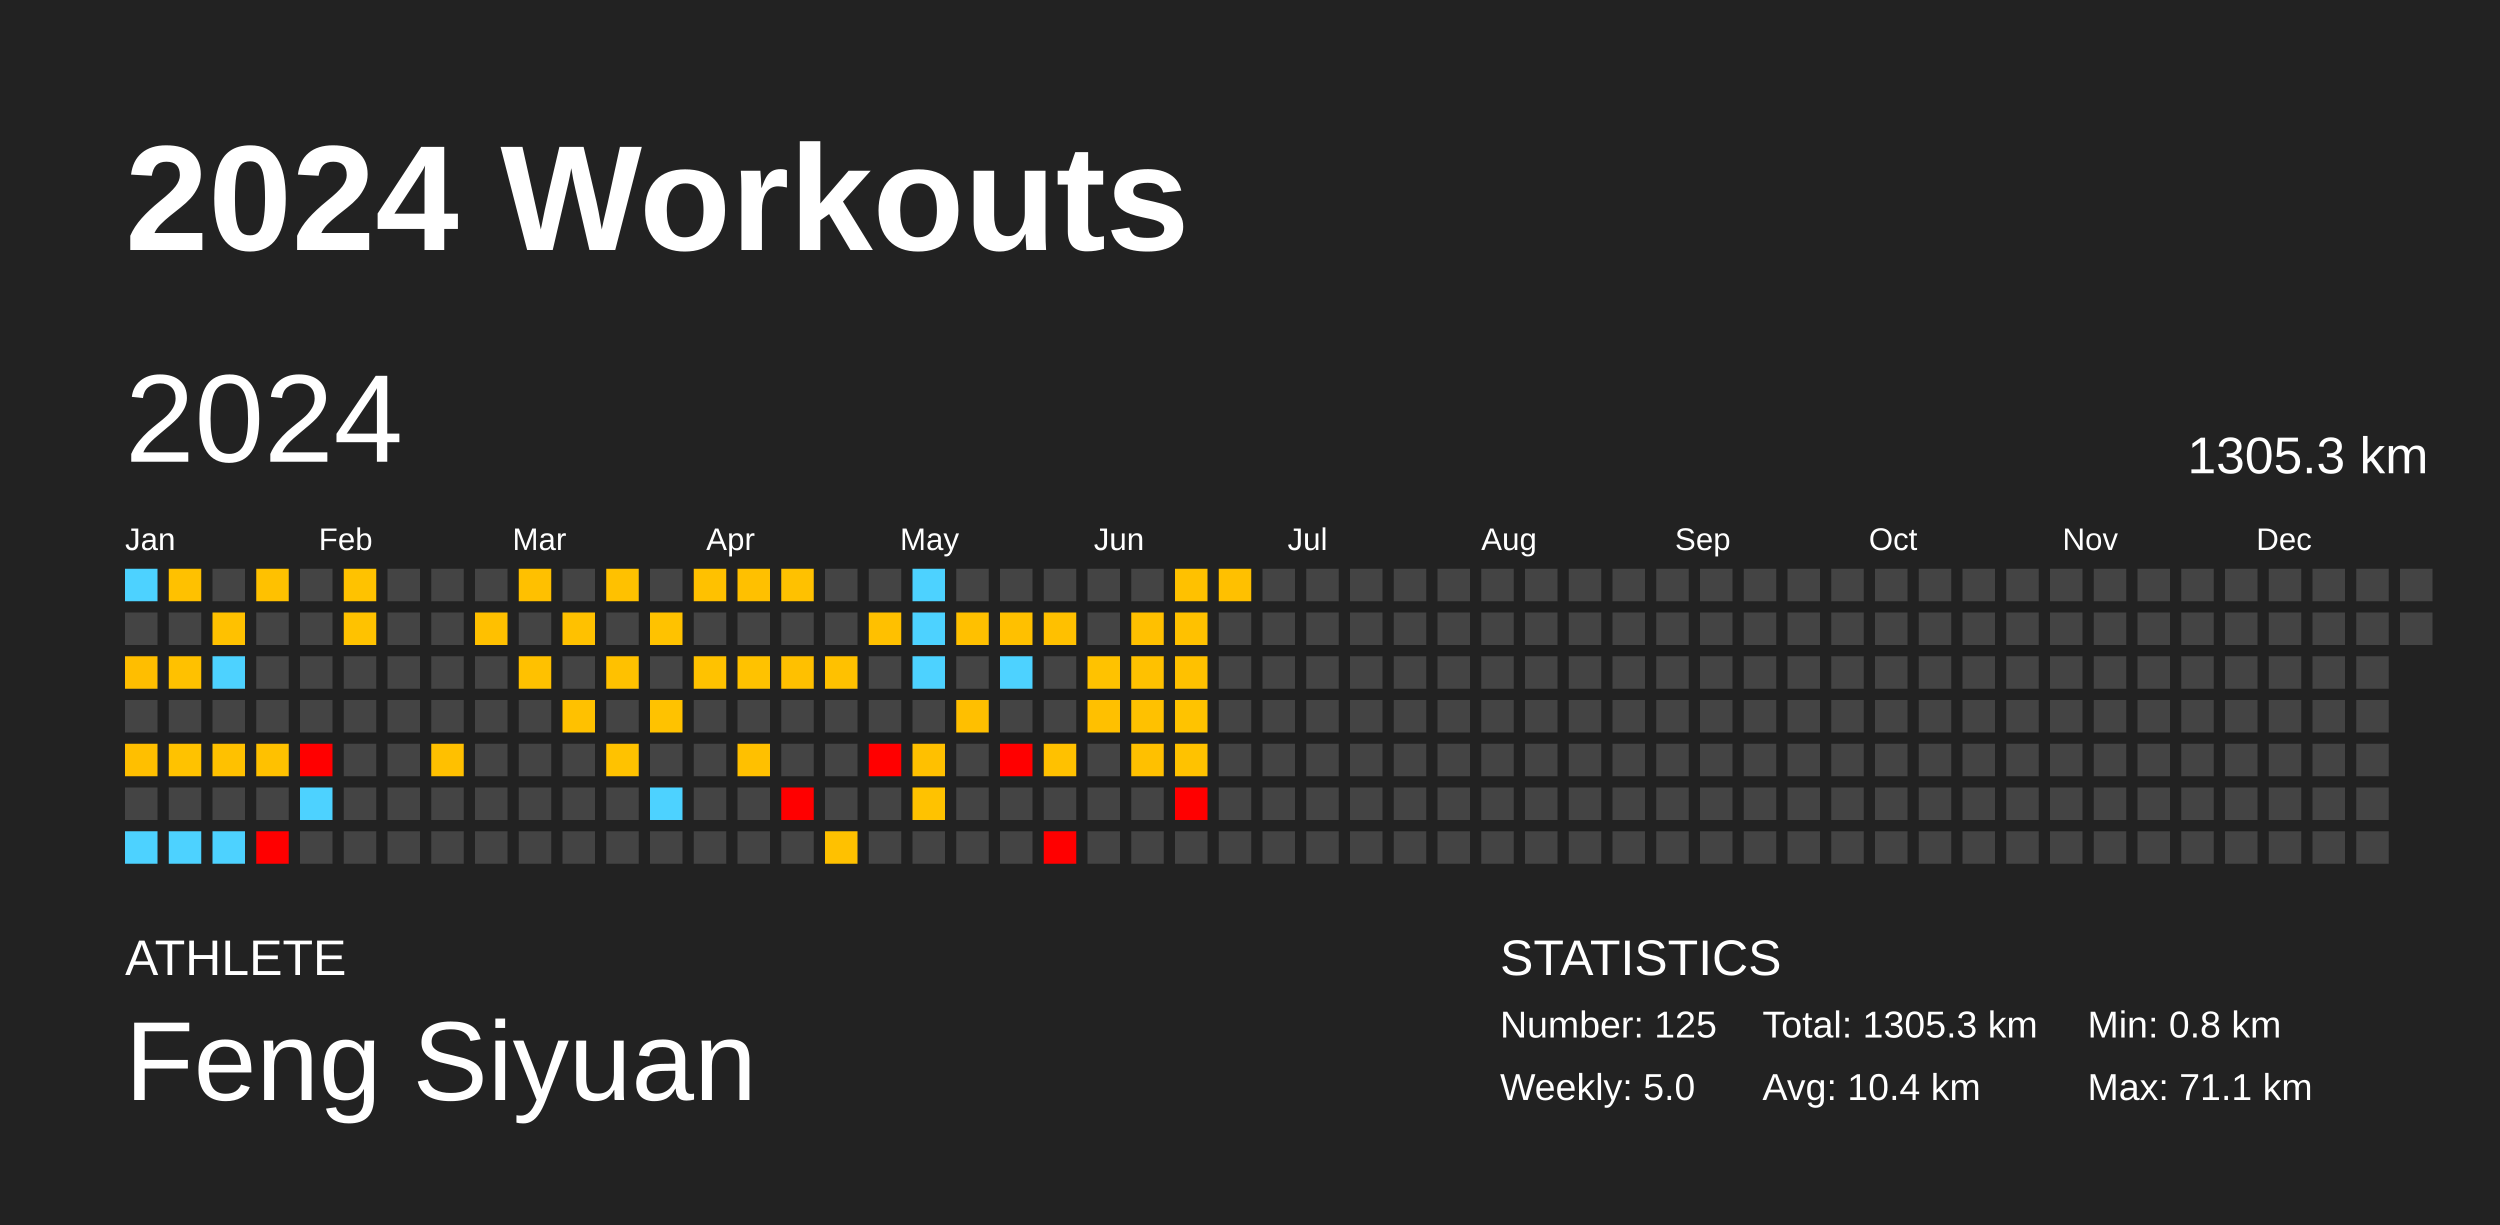
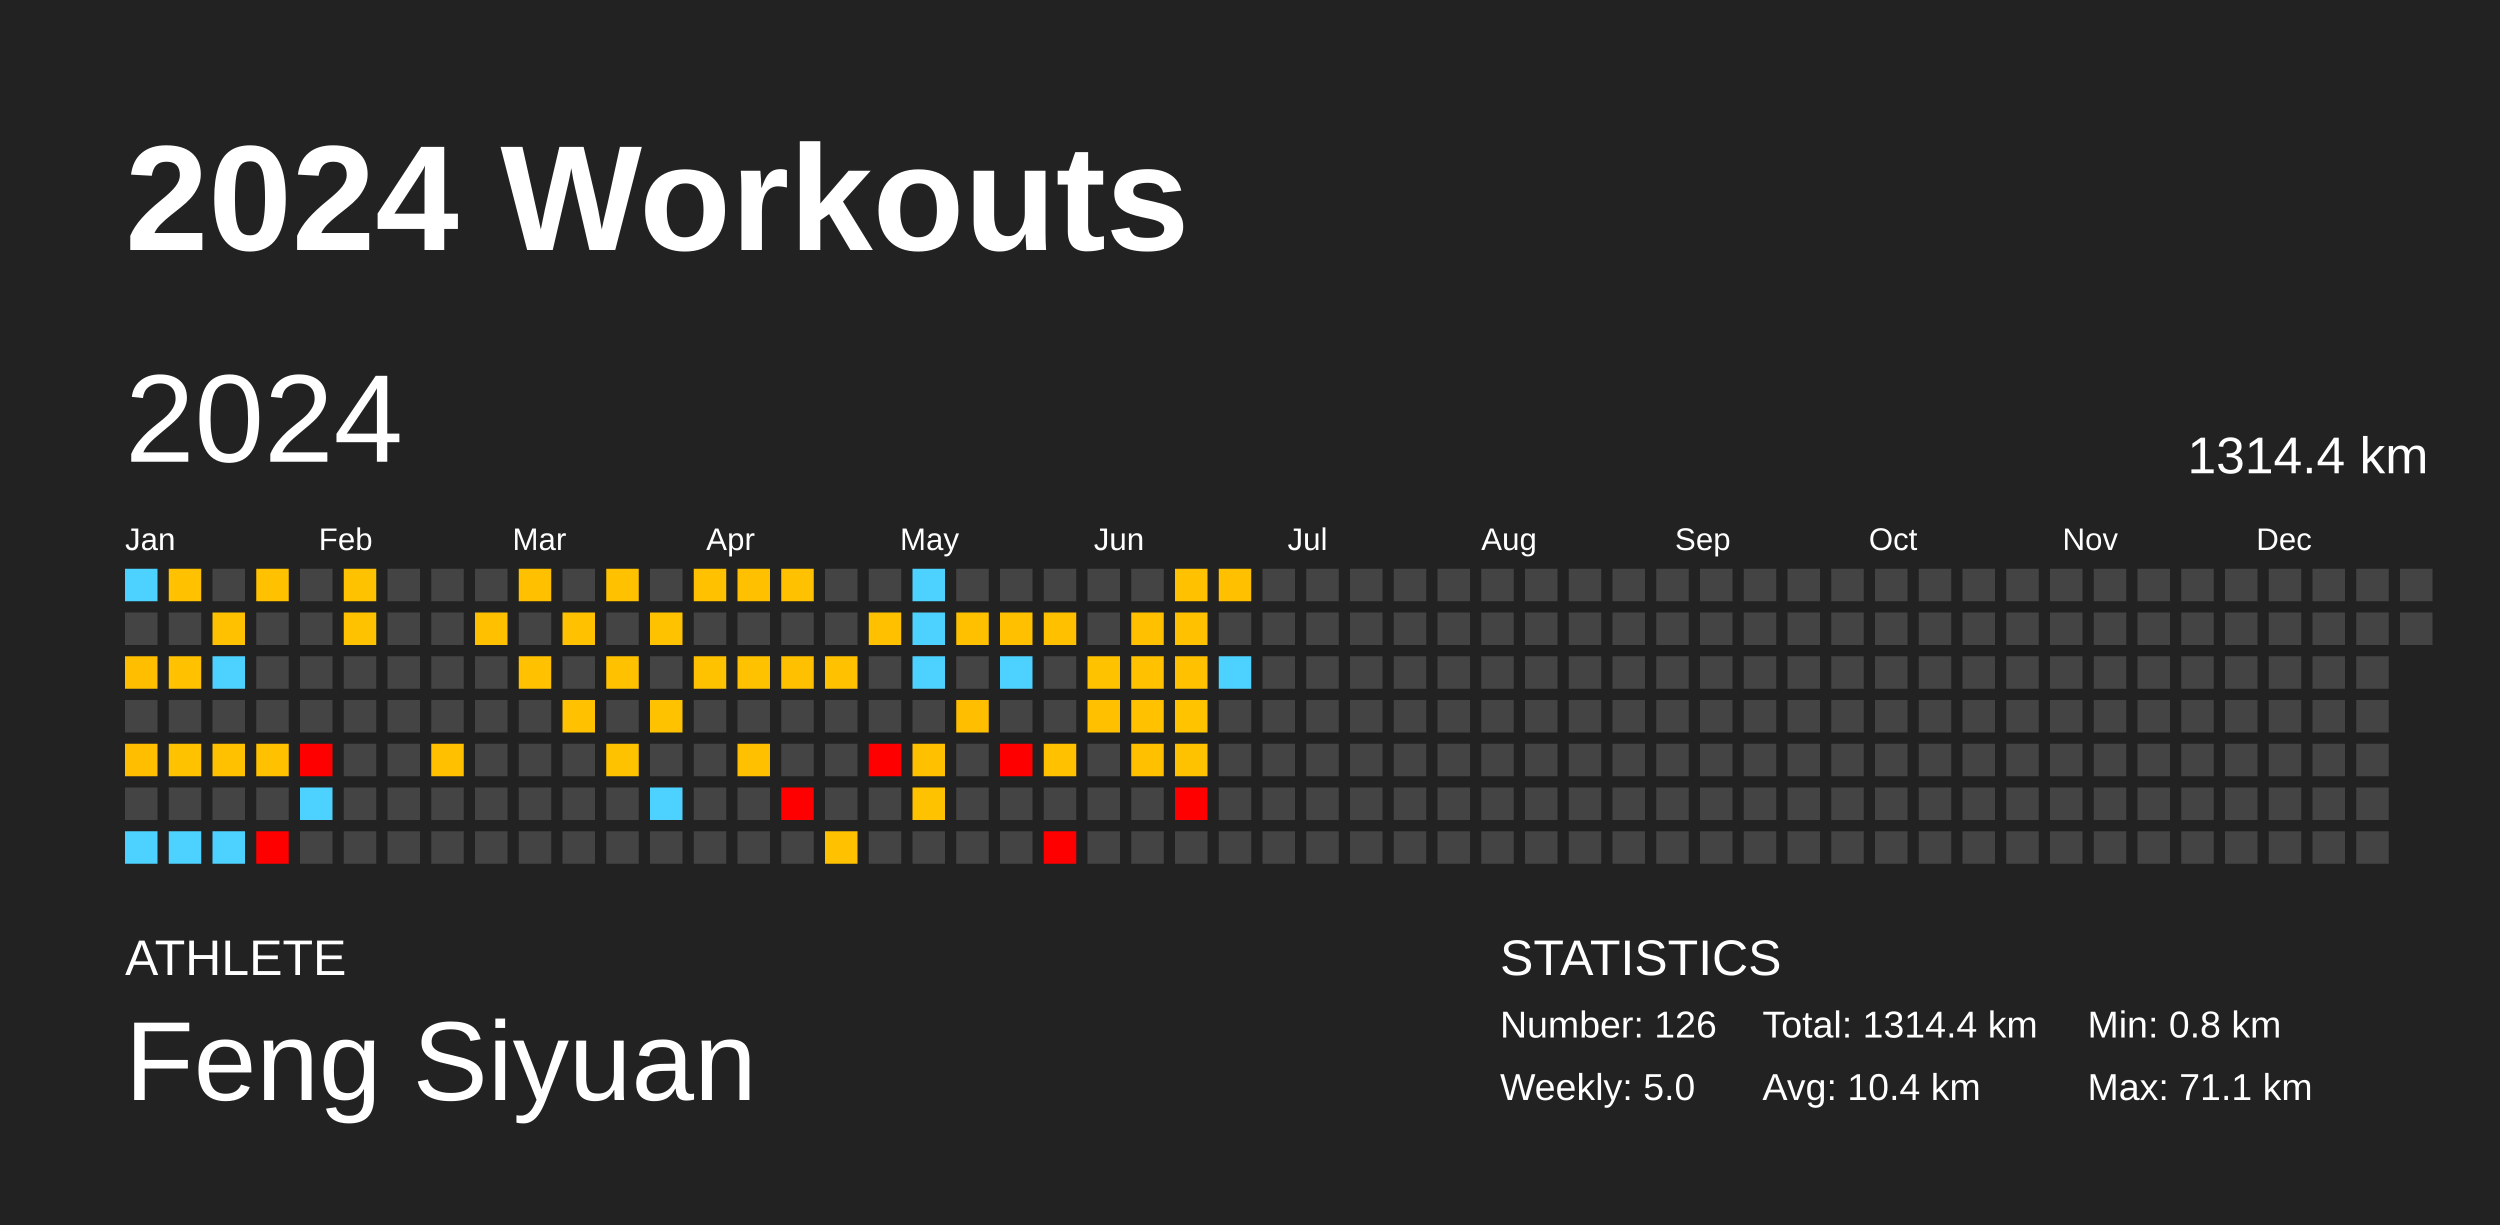
<svg xmlns="http://www.w3.org/2000/svg" baseProfile="full" height="98mm" version="1.1" viewBox="0,0,200,98" width="200mm">
  <defs />
  <rect fill="#222222" height="98" width="200" x="0" y="0" />
  <text fill="#FFFFFF" style="font-size:12px; font-family:Arial; font-weight:bold;" x="10" y="20">2024 Workouts</text>
  <text fill="#FFFFFF" style="font-size:4px; font-family:Arial" x="10" y="78">ATHLETE</text>
  <text fill="#FFFFFF" style="font-size:9px; font-family:Arial" x="10" y="88">Feng Siyuan</text>
  <text fill="#FFFFFF" style="font-size:4px; font-family:Arial" x="120" y="78">STATISTICS</text>
-   <text fill="#FFFFFF" style="font-size:3px; font-family:Arial" x="120" y="83">Number: 125</text>
+   <text fill="#FFFFFF" style="font-size:3px; font-family:Arial" x="120" y="83">Number: 126</text>
  <text fill="#FFFFFF" style="font-size:3px; font-family:Arial" x="120" y="88">Weekly: 5.0</text>
-   <text fill="#FFFFFF" style="font-size:3px; font-family:Arial" x="141" y="83">Total: 1305.3 km</text>
+   <text fill="#FFFFFF" style="font-size:3px; font-family:Arial" x="141" y="83">Total: 1314.4 km</text>
  <text fill="#FFFFFF" style="font-size:3px; font-family:Arial" x="141" y="88">Avg: 10.4 km</text>
  <text fill="#FFFFFF" style="font-size:3px; font-family:Arial" x="167" y="83">Min: 0.8 km</text>
  <text fill="#FFFFFF" style="font-size:3px; font-family:Arial" x="167" y="88">Max: 71.1 km</text>
  <text dominant-baseline="hanging" fill="#FFFFFF" style="font-size:10.0px; font-family:Arial;" x="10" y="30">2024</text>
-   <text dominant-baseline="hanging" fill="#FFFFFF" style="font-size:4.125px; font-family:Arial;" x="175" y="35">1305.3 km</text>
+   <text dominant-baseline="hanging" fill="#FFFFFF" style="font-size:4.125px; font-family:Arial;" x="175" y="35">1314.4 km</text>
  <text fill="#FFFFFF" style="font-size:2.5px; font-family:Arial" x="10.0" y="44">Jan</text>
  <text fill="#FFFFFF" style="font-size:2.5px; font-family:Arial" x="25.5" y="44">Feb</text>
  <text fill="#FFFFFF" style="font-size:2.5px; font-family:Arial" x="41.0" y="44">Mar</text>
  <text fill="#FFFFFF" style="font-size:2.5px; font-family:Arial" x="56.5" y="44">Apr</text>
  <text fill="#FFFFFF" style="font-size:2.5px; font-family:Arial" x="72.0" y="44">May</text>
  <text fill="#FFFFFF" style="font-size:2.5px; font-family:Arial" x="87.5" y="44">Jun</text>
  <text fill="#FFFFFF" style="font-size:2.5px; font-family:Arial" x="103.0" y="44">Jul</text>
  <text fill="#FFFFFF" style="font-size:2.5px; font-family:Arial" x="118.5" y="44">Aug</text>
  <text fill="#FFFFFF" style="font-size:2.5px; font-family:Arial" x="134.0" y="44">Sep</text>
  <text fill="#FFFFFF" style="font-size:2.5px; font-family:Arial" x="149.5" y="44">Oct</text>
  <text fill="#FFFFFF" style="font-size:2.5px; font-family:Arial" x="165.0" y="44">Nov</text>
  <text fill="#FFFFFF" style="font-size:2.5px; font-family:Arial" x="180.5" y="44">Dec</text>
  <rect fill="#4dd2ff" height="2.6" width="2.6" x="10.0" y="45.5" />
  <rect fill="#444444" height="2.6" width="2.6" x="10.0" y="49.0" />
  <rect fill="#ffbe00" height="2.6" width="2.6" x="10.0" y="52.5" />
  <rect fill="#444444" height="2.6" width="2.6" x="10.0" y="56.0" />
  <rect fill="#ffbf00" height="2.6" width="2.6" x="10.0" y="59.5" />
  <rect fill="#444444" height="2.6" width="2.6" x="10.0" y="63.0" />
  <rect fill="#4dd2ff" height="2.6" width="2.6" x="10.0" y="66.5" />
  <rect fill="#ffc100" height="2.6" width="2.6" x="13.5" y="45.5" />
  <rect fill="#444444" height="2.6" width="2.6" x="13.5" y="49.0" />
  <rect fill="#ffc100" height="2.6" width="2.6" x="13.5" y="52.5" />
  <rect fill="#444444" height="2.6" width="2.6" x="13.5" y="56.0" />
  <rect fill="#ffc200" height="2.6" width="2.6" x="13.5" y="59.5" />
  <rect fill="#444444" height="2.6" width="2.6" x="13.5" y="63.0" />
  <rect fill="#4dd2ff" height="2.6" width="2.6" x="13.5" y="66.5" />
  <rect fill="#444444" height="2.6" width="2.6" x="17.0" y="45.5" />
  <rect fill="#ffc100" height="2.6" width="2.6" x="17.0" y="49.0" />
  <rect fill="#4dd2ff" height="2.6" width="2.6" x="17.0" y="52.5" />
  <rect fill="#444444" height="2.6" width="2.6" x="17.0" y="56.0" />
  <rect fill="#ffc100" height="2.6" width="2.6" x="17.0" y="59.5" />
  <rect fill="#444444" height="2.6" width="2.6" x="17.0" y="63.0" />
  <rect fill="#4dd2ff" height="2.6" width="2.6" x="17.0" y="66.5" />
  <rect fill="#ffc100" height="2.6" width="2.6" x="20.5" y="45.5" />
  <rect fill="#444444" height="2.6" width="2.6" x="20.5" y="49.0" />
  <rect fill="#444444" height="2.6" width="2.6" x="20.5" y="52.5" />
  <rect fill="#444444" height="2.6" width="2.6" x="20.5" y="56.0" />
  <rect fill="#ffc100" height="2.6" width="2.6" x="20.5" y="59.5" />
  <rect fill="#444444" height="2.6" width="2.6" x="20.5" y="63.0" />
  <rect fill="red" height="2.6" width="2.6" x="20.5" y="66.5" />
  <rect fill="#444444" height="2.6" width="2.6" x="24.0" y="45.5" />
  <rect fill="#444444" height="2.6" width="2.6" x="24.0" y="49.0" />
  <rect fill="#444444" height="2.6" width="2.6" x="24.0" y="52.5" />
  <rect fill="#444444" height="2.6" width="2.6" x="24.0" y="56.0" />
  <rect fill="red" height="2.6" width="2.6" x="24.0" y="59.5" />
  <rect fill="#4dd2ff" height="2.6" width="2.6" x="24.0" y="63.0" />
  <rect fill="#444444" height="2.6" width="2.6" x="24.0" y="66.5" />
  <rect fill="#ffc200" height="2.6" width="2.6" x="27.5" y="45.5" />
  <rect fill="#ffc200" height="2.6" width="2.6" x="27.5" y="49.0" />
  <rect fill="#444444" height="2.6" width="2.6" x="27.5" y="52.5" />
  <rect fill="#444444" height="2.6" width="2.6" x="27.5" y="56.0" />
  <rect fill="#444444" height="2.6" width="2.6" x="27.5" y="59.5" />
  <rect fill="#444444" height="2.6" width="2.6" x="27.5" y="63.0" />
  <rect fill="#444444" height="2.6" width="2.6" x="27.5" y="66.5" />
  <rect fill="#444444" height="2.6" width="2.6" x="31.0" y="45.5" />
  <rect fill="#444444" height="2.6" width="2.6" x="31.0" y="49.0" />
  <rect fill="#444444" height="2.6" width="2.6" x="31.0" y="52.5" />
  <rect fill="#444444" height="2.6" width="2.6" x="31.0" y="56.0" />
  <rect fill="#444444" height="2.6" width="2.6" x="31.0" y="59.5" />
  <rect fill="#444444" height="2.6" width="2.6" x="31.0" y="63.0" />
  <rect fill="#444444" height="2.6" width="2.6" x="31.0" y="66.5" />
  <rect fill="#444444" height="2.6" width="2.6" x="34.5" y="45.5" />
  <rect fill="#444444" height="2.6" width="2.6" x="34.5" y="49.0" />
  <rect fill="#444444" height="2.6" width="2.6" x="34.5" y="52.5" />
  <rect fill="#444444" height="2.6" width="2.6" x="34.5" y="56.0" />
  <rect fill="#ffc000" height="2.6" width="2.6" x="34.5" y="59.5" />
  <rect fill="#444444" height="2.6" width="2.6" x="34.5" y="63.0" />
  <rect fill="#444444" height="2.6" width="2.6" x="34.5" y="66.5" />
  <rect fill="#444444" height="2.6" width="2.6" x="38.0" y="45.5" />
  <rect fill="#ffc000" height="2.6" width="2.6" x="38.0" y="49.0" />
  <rect fill="#444444" height="2.6" width="2.6" x="38.0" y="52.5" />
  <rect fill="#444444" height="2.6" width="2.6" x="38.0" y="56.0" />
  <rect fill="#444444" height="2.6" width="2.6" x="38.0" y="59.5" />
  <rect fill="#444444" height="2.6" width="2.6" x="38.0" y="63.0" />
  <rect fill="#444444" height="2.6" width="2.6" x="38.0" y="66.5" />
  <rect fill="#ffc000" height="2.6" width="2.6" x="41.5" y="45.5" />
  <rect fill="#444444" height="2.6" width="2.6" x="41.5" y="49.0" />
  <rect fill="#ffc100" height="2.6" width="2.6" x="41.5" y="52.5" />
  <rect fill="#444444" height="2.6" width="2.6" x="41.5" y="56.0" />
  <rect fill="#444444" height="2.6" width="2.6" x="41.5" y="59.5" />
  <rect fill="#444444" height="2.6" width="2.6" x="41.5" y="63.0" />
  <rect fill="#444444" height="2.6" width="2.6" x="41.5" y="66.5" />
  <rect fill="#444444" height="2.6" width="2.6" x="45.0" y="45.5" />
  <rect fill="#ffc100" height="2.6" width="2.6" x="45.0" y="49.0" />
  <rect fill="#444444" height="2.6" width="2.6" x="45.0" y="52.5" />
  <rect fill="#ffc100" height="2.6" width="2.6" x="45.0" y="56.0" />
  <rect fill="#444444" height="2.6" width="2.6" x="45.0" y="59.5" />
  <rect fill="#444444" height="2.6" width="2.6" x="45.0" y="63.0" />
  <rect fill="#444444" height="2.6" width="2.6" x="45.0" y="66.5" />
  <rect fill="#ffc100" height="2.6" width="2.6" x="48.5" y="45.5" />
  <rect fill="#444444" height="2.6" width="2.6" x="48.5" y="49.0" />
  <rect fill="#ffc100" height="2.6" width="2.6" x="48.5" y="52.5" />
  <rect fill="#444444" height="2.6" width="2.6" x="48.5" y="56.0" />
  <rect fill="#ffc200" height="2.6" width="2.6" x="48.5" y="59.5" />
  <rect fill="#444444" height="2.6" width="2.6" x="48.5" y="63.0" />
  <rect fill="#444444" height="2.6" width="2.6" x="48.5" y="66.5" />
  <rect fill="#444444" height="2.6" width="2.6" x="52.0" y="45.5" />
  <rect fill="#ffc200" height="2.6" width="2.6" x="52.0" y="49.0" />
  <rect fill="#444444" height="2.6" width="2.6" x="52.0" y="52.5" />
  <rect fill="#ffc200" height="2.6" width="2.6" x="52.0" y="56.0" />
  <rect fill="#444444" height="2.6" width="2.6" x="52.0" y="59.5" />
  <rect fill="#4dd2ff" height="2.6" width="2.6" x="52.0" y="63.0" />
  <rect fill="#444444" height="2.6" width="2.6" x="52.0" y="66.5" />
  <rect fill="#ffc100" height="2.6" width="2.6" x="55.5" y="45.5" />
  <rect fill="#444444" height="2.6" width="2.6" x="55.5" y="49.0" />
  <rect fill="#ffc200" height="2.6" width="2.6" x="55.5" y="52.5" />
  <rect fill="#444444" height="2.6" width="2.6" x="55.5" y="56.0" />
  <rect fill="#444444" height="2.6" width="2.6" x="55.5" y="59.5" />
  <rect fill="#444444" height="2.6" width="2.6" x="55.5" y="63.0" />
  <rect fill="#444444" height="2.6" width="2.6" x="55.5" y="66.5" />
  <rect fill="#ffc000" height="2.6" width="2.6" x="59.0" y="45.5" />
  <rect fill="#444444" height="2.6" width="2.6" x="59.0" y="49.0" />
  <rect fill="#ffc200" height="2.6" width="2.6" x="59.0" y="52.5" />
  <rect fill="#444444" height="2.6" width="2.6" x="59.0" y="56.0" />
  <rect fill="#ffc000" height="2.6" width="2.6" x="59.0" y="59.5" />
  <rect fill="#444444" height="2.6" width="2.6" x="59.0" y="63.0" />
  <rect fill="#444444" height="2.6" width="2.6" x="59.0" y="66.5" />
  <rect fill="#ffc100" height="2.6" width="2.6" x="62.5" y="45.5" />
  <rect fill="#444444" height="2.6" width="2.6" x="62.5" y="49.0" />
  <rect fill="#ffc000" height="2.6" width="2.6" x="62.5" y="52.5" />
  <rect fill="#444444" height="2.6" width="2.6" x="62.5" y="56.0" />
  <rect fill="#444444" height="2.6" width="2.6" x="62.5" y="59.5" />
  <rect fill="red" height="2.6" width="2.6" x="62.5" y="63.0" />
  <rect fill="#444444" height="2.6" width="2.6" x="62.5" y="66.5" />
  <rect fill="#444444" height="2.6" width="2.6" x="66.0" y="45.5" />
  <rect fill="#444444" height="2.6" width="2.6" x="66.0" y="49.0" />
  <rect fill="#ffc100" height="2.6" width="2.6" x="66.0" y="52.5" />
  <rect fill="#444444" height="2.6" width="2.6" x="66.0" y="56.0" />
  <rect fill="#444444" height="2.6" width="2.6" x="66.0" y="59.5" />
  <rect fill="#444444" height="2.6" width="2.6" x="66.0" y="63.0" />
  <rect fill="#ffc100" height="2.6" width="2.6" x="66.0" y="66.5" />
  <rect fill="#444444" height="2.6" width="2.6" x="69.5" y="45.5" />
  <rect fill="#ffc000" height="2.6" width="2.6" x="69.5" y="49.0" />
  <rect fill="#444444" height="2.6" width="2.6" x="69.5" y="52.5" />
  <rect fill="#444444" height="2.6" width="2.6" x="69.5" y="56.0" />
  <rect fill="red" height="2.6" width="2.6" x="69.5" y="59.5" />
  <rect fill="#444444" height="2.6" width="2.6" x="69.5" y="63.0" />
  <rect fill="#444444" height="2.6" width="2.6" x="69.5" y="66.5" />
  <rect fill="#4dd2ff" height="2.6" width="2.6" x="73.0" y="45.5" />
  <rect fill="#4dd2ff" height="2.6" width="2.6" x="73.0" y="49.0" />
  <rect fill="#4dd2ff" height="2.6" width="2.6" x="73.0" y="52.5" />
  <rect fill="#444444" height="2.6" width="2.6" x="73.0" y="56.0" />
  <rect fill="#ffc000" height="2.6" width="2.6" x="73.0" y="59.5" />
  <rect fill="#ffc200" height="2.6" width="2.6" x="73.0" y="63.0" />
  <rect fill="#444444" height="2.6" width="2.6" x="73.0" y="66.5" />
  <rect fill="#444444" height="2.6" width="2.6" x="76.5" y="45.5" />
  <rect fill="#ffc000" height="2.6" width="2.6" x="76.5" y="49.0" />
  <rect fill="#444444" height="2.6" width="2.6" x="76.5" y="52.5" />
  <rect fill="#ffbf00" height="2.6" width="2.6" x="76.5" y="56.0" />
  <rect fill="#444444" height="2.6" width="2.6" x="76.5" y="59.5" />
  <rect fill="#444444" height="2.6" width="2.6" x="76.5" y="63.0" />
  <rect fill="#444444" height="2.6" width="2.6" x="76.5" y="66.5" />
  <rect fill="#444444" height="2.6" width="2.6" x="80.0" y="45.5" />
  <rect fill="#ffc000" height="2.6" width="2.6" x="80.0" y="49.0" />
  <rect fill="#4dd2ff" height="2.6" width="2.6" x="80.0" y="52.5" />
  <rect fill="#444444" height="2.6" width="2.6" x="80.0" y="56.0" />
  <rect fill="red" height="2.6" width="2.6" x="80.0" y="59.5" />
  <rect fill="#444444" height="2.6" width="2.6" x="80.0" y="63.0" />
  <rect fill="#444444" height="2.6" width="2.6" x="80.0" y="66.5" />
  <rect fill="#444444" height="2.6" width="2.6" x="83.5" y="45.5" />
  <rect fill="#ffc000" height="2.6" width="2.6" x="83.5" y="49.0" />
  <rect fill="#444444" height="2.6" width="2.6" x="83.5" y="52.5" />
  <rect fill="#444444" height="2.6" width="2.6" x="83.5" y="56.0" />
  <rect fill="#ffc100" height="2.6" width="2.6" x="83.5" y="59.5" />
  <rect fill="#444444" height="2.6" width="2.6" x="83.5" y="63.0" />
  <rect fill="red" height="2.6" width="2.6" x="83.5" y="66.5" />
  <rect fill="#444444" height="2.6" width="2.6" x="87.0" y="45.5" />
  <rect fill="#444444" height="2.6" width="2.6" x="87.0" y="49.0" />
  <rect fill="#ffc200" height="2.6" width="2.6" x="87.0" y="52.5" />
  <rect fill="#ffc000" height="2.6" width="2.6" x="87.0" y="56.0" />
  <rect fill="#444444" height="2.6" width="2.6" x="87.0" y="59.5" />
  <rect fill="#444444" height="2.6" width="2.6" x="87.0" y="63.0" />
  <rect fill="#444444" height="2.6" width="2.6" x="87.0" y="66.5" />
  <rect fill="#444444" height="2.6" width="2.6" x="90.5" y="45.5" />
  <rect fill="#ffc000" height="2.6" width="2.6" x="90.5" y="49.0" />
  <rect fill="#ffc100" height="2.6" width="2.6" x="90.5" y="52.5" />
  <rect fill="#ffc100" height="2.6" width="2.6" x="90.5" y="56.0" />
  <rect fill="#ffc000" height="2.6" width="2.6" x="90.5" y="59.5" />
  <rect fill="#444444" height="2.6" width="2.6" x="90.5" y="63.0" />
  <rect fill="#444444" height="2.6" width="2.6" x="90.5" y="66.5" />
  <rect fill="#ffc100" height="2.6" width="2.6" x="94.0" y="45.5" />
  <rect fill="#ffc100" height="2.6" width="2.6" x="94.0" y="49.0" />
  <rect fill="#ffc100" height="2.6" width="2.6" x="94.0" y="52.5" />
  <rect fill="#ffc300" height="2.6" width="2.6" x="94.0" y="56.0" />
  <rect fill="#ffc200" height="2.6" width="2.6" x="94.0" y="59.5" />
  <rect fill="red" height="2.6" width="2.6" x="94.0" y="63.0" />
  <rect fill="#444444" height="2.6" width="2.6" x="94.0" y="66.5" />
  <rect fill="#ffc000" height="2.6" width="2.6" x="97.5" y="45.5" />
  <rect fill="#444444" height="2.6" width="2.6" x="97.5" y="49.0" />
-   <rect fill="#444444" height="2.6" width="2.6" x="97.5" y="52.5" />
+   <rect fill="#4dd2ff" height="2.6" width="2.6" x="97.5" y="52.5" />
  <rect fill="#444444" height="2.6" width="2.6" x="97.5" y="56.0" />
  <rect fill="#444444" height="2.6" width="2.6" x="97.5" y="59.5" />
  <rect fill="#444444" height="2.6" width="2.6" x="97.5" y="63.0" />
  <rect fill="#444444" height="2.6" width="2.6" x="97.5" y="66.5" />
  <rect fill="#444444" height="2.6" width="2.6" x="101.0" y="45.5" />
  <rect fill="#444444" height="2.6" width="2.6" x="101.0" y="49.0" />
  <rect fill="#444444" height="2.6" width="2.6" x="101.0" y="52.5" />
  <rect fill="#444444" height="2.6" width="2.6" x="101.0" y="56.0" />
  <rect fill="#444444" height="2.6" width="2.6" x="101.0" y="59.5" />
  <rect fill="#444444" height="2.6" width="2.6" x="101.0" y="63.0" />
  <rect fill="#444444" height="2.6" width="2.6" x="101.0" y="66.5" />
  <rect fill="#444444" height="2.6" width="2.6" x="104.5" y="45.5" />
  <rect fill="#444444" height="2.6" width="2.6" x="104.5" y="49.0" />
  <rect fill="#444444" height="2.6" width="2.6" x="104.5" y="52.5" />
  <rect fill="#444444" height="2.6" width="2.6" x="104.5" y="56.0" />
  <rect fill="#444444" height="2.6" width="2.6" x="104.5" y="59.5" />
  <rect fill="#444444" height="2.6" width="2.6" x="104.5" y="63.0" />
  <rect fill="#444444" height="2.6" width="2.6" x="104.5" y="66.5" />
  <rect fill="#444444" height="2.6" width="2.6" x="108.0" y="45.5" />
  <rect fill="#444444" height="2.6" width="2.6" x="108.0" y="49.0" />
  <rect fill="#444444" height="2.6" width="2.6" x="108.0" y="52.5" />
  <rect fill="#444444" height="2.6" width="2.6" x="108.0" y="56.0" />
  <rect fill="#444444" height="2.6" width="2.6" x="108.0" y="59.5" />
  <rect fill="#444444" height="2.6" width="2.6" x="108.0" y="63.0" />
  <rect fill="#444444" height="2.6" width="2.6" x="108.0" y="66.5" />
  <rect fill="#444444" height="2.6" width="2.6" x="111.5" y="45.5" />
  <rect fill="#444444" height="2.6" width="2.6" x="111.5" y="49.0" />
  <rect fill="#444444" height="2.6" width="2.6" x="111.5" y="52.5" />
  <rect fill="#444444" height="2.6" width="2.6" x="111.5" y="56.0" />
  <rect fill="#444444" height="2.6" width="2.6" x="111.5" y="59.5" />
  <rect fill="#444444" height="2.6" width="2.6" x="111.5" y="63.0" />
  <rect fill="#444444" height="2.6" width="2.6" x="111.5" y="66.5" />
  <rect fill="#444444" height="2.6" width="2.6" x="115.0" y="45.5" />
  <rect fill="#444444" height="2.6" width="2.6" x="115.0" y="49.0" />
  <rect fill="#444444" height="2.6" width="2.6" x="115.0" y="52.5" />
  <rect fill="#444444" height="2.6" width="2.6" x="115.0" y="56.0" />
  <rect fill="#444444" height="2.6" width="2.6" x="115.0" y="59.5" />
  <rect fill="#444444" height="2.6" width="2.6" x="115.0" y="63.0" />
  <rect fill="#444444" height="2.6" width="2.6" x="115.0" y="66.5" />
  <rect fill="#444444" height="2.6" width="2.6" x="118.5" y="45.5" />
  <rect fill="#444444" height="2.6" width="2.6" x="118.5" y="49.0" />
  <rect fill="#444444" height="2.6" width="2.6" x="118.5" y="52.5" />
  <rect fill="#444444" height="2.6" width="2.6" x="118.5" y="56.0" />
  <rect fill="#444444" height="2.6" width="2.6" x="118.5" y="59.5" />
  <rect fill="#444444" height="2.6" width="2.6" x="118.5" y="63.0" />
  <rect fill="#444444" height="2.6" width="2.6" x="118.5" y="66.5" />
  <rect fill="#444444" height="2.6" width="2.6" x="122.0" y="45.5" />
  <rect fill="#444444" height="2.6" width="2.6" x="122.0" y="49.0" />
  <rect fill="#444444" height="2.6" width="2.6" x="122.0" y="52.5" />
  <rect fill="#444444" height="2.6" width="2.6" x="122.0" y="56.0" />
  <rect fill="#444444" height="2.6" width="2.6" x="122.0" y="59.5" />
  <rect fill="#444444" height="2.6" width="2.6" x="122.0" y="63.0" />
  <rect fill="#444444" height="2.6" width="2.6" x="122.0" y="66.5" />
  <rect fill="#444444" height="2.6" width="2.6" x="125.5" y="45.5" />
  <rect fill="#444444" height="2.6" width="2.6" x="125.5" y="49.0" />
  <rect fill="#444444" height="2.6" width="2.6" x="125.5" y="52.5" />
  <rect fill="#444444" height="2.6" width="2.6" x="125.5" y="56.0" />
  <rect fill="#444444" height="2.6" width="2.6" x="125.5" y="59.5" />
  <rect fill="#444444" height="2.6" width="2.6" x="125.5" y="63.0" />
  <rect fill="#444444" height="2.6" width="2.6" x="125.5" y="66.5" />
  <rect fill="#444444" height="2.6" width="2.6" x="129.0" y="45.5" />
  <rect fill="#444444" height="2.6" width="2.6" x="129.0" y="49.0" />
  <rect fill="#444444" height="2.6" width="2.6" x="129.0" y="52.5" />
  <rect fill="#444444" height="2.6" width="2.6" x="129.0" y="56.0" />
  <rect fill="#444444" height="2.6" width="2.6" x="129.0" y="59.5" />
  <rect fill="#444444" height="2.6" width="2.6" x="129.0" y="63.0" />
  <rect fill="#444444" height="2.6" width="2.6" x="129.0" y="66.5" />
  <rect fill="#444444" height="2.6" width="2.6" x="132.5" y="45.5" />
  <rect fill="#444444" height="2.6" width="2.6" x="132.5" y="49.0" />
  <rect fill="#444444" height="2.6" width="2.6" x="132.5" y="52.5" />
  <rect fill="#444444" height="2.6" width="2.6" x="132.5" y="56.0" />
  <rect fill="#444444" height="2.6" width="2.6" x="132.5" y="59.5" />
  <rect fill="#444444" height="2.6" width="2.6" x="132.5" y="63.0" />
  <rect fill="#444444" height="2.6" width="2.6" x="132.5" y="66.5" />
  <rect fill="#444444" height="2.6" width="2.6" x="136.0" y="45.5" />
  <rect fill="#444444" height="2.6" width="2.6" x="136.0" y="49.0" />
  <rect fill="#444444" height="2.6" width="2.6" x="136.0" y="52.5" />
  <rect fill="#444444" height="2.6" width="2.6" x="136.0" y="56.0" />
  <rect fill="#444444" height="2.6" width="2.6" x="136.0" y="59.5" />
  <rect fill="#444444" height="2.6" width="2.6" x="136.0" y="63.0" />
  <rect fill="#444444" height="2.6" width="2.6" x="136.0" y="66.5" />
  <rect fill="#444444" height="2.6" width="2.6" x="139.5" y="45.5" />
  <rect fill="#444444" height="2.6" width="2.6" x="139.5" y="49.0" />
  <rect fill="#444444" height="2.6" width="2.6" x="139.5" y="52.5" />
  <rect fill="#444444" height="2.6" width="2.6" x="139.5" y="56.0" />
  <rect fill="#444444" height="2.6" width="2.6" x="139.5" y="59.5" />
  <rect fill="#444444" height="2.6" width="2.6" x="139.5" y="63.0" />
  <rect fill="#444444" height="2.6" width="2.6" x="139.5" y="66.5" />
  <rect fill="#444444" height="2.6" width="2.6" x="143.0" y="45.5" />
  <rect fill="#444444" height="2.6" width="2.6" x="143.0" y="49.0" />
  <rect fill="#444444" height="2.6" width="2.6" x="143.0" y="52.5" />
  <rect fill="#444444" height="2.6" width="2.6" x="143.0" y="56.0" />
  <rect fill="#444444" height="2.6" width="2.6" x="143.0" y="59.5" />
  <rect fill="#444444" height="2.6" width="2.6" x="143.0" y="63.0" />
  <rect fill="#444444" height="2.6" width="2.6" x="143.0" y="66.5" />
  <rect fill="#444444" height="2.6" width="2.6" x="146.5" y="45.5" />
  <rect fill="#444444" height="2.6" width="2.6" x="146.5" y="49.0" />
  <rect fill="#444444" height="2.6" width="2.6" x="146.5" y="52.5" />
  <rect fill="#444444" height="2.6" width="2.6" x="146.5" y="56.0" />
  <rect fill="#444444" height="2.6" width="2.6" x="146.5" y="59.5" />
  <rect fill="#444444" height="2.6" width="2.6" x="146.5" y="63.0" />
  <rect fill="#444444" height="2.6" width="2.6" x="146.5" y="66.5" />
  <rect fill="#444444" height="2.6" width="2.6" x="150.0" y="45.5" />
  <rect fill="#444444" height="2.6" width="2.6" x="150.0" y="49.0" />
  <rect fill="#444444" height="2.6" width="2.6" x="150.0" y="52.5" />
  <rect fill="#444444" height="2.6" width="2.6" x="150.0" y="56.0" />
  <rect fill="#444444" height="2.6" width="2.6" x="150.0" y="59.5" />
  <rect fill="#444444" height="2.6" width="2.6" x="150.0" y="63.0" />
  <rect fill="#444444" height="2.6" width="2.6" x="150.0" y="66.5" />
  <rect fill="#444444" height="2.6" width="2.6" x="153.5" y="45.5" />
  <rect fill="#444444" height="2.6" width="2.6" x="153.5" y="49.0" />
  <rect fill="#444444" height="2.6" width="2.6" x="153.5" y="52.5" />
  <rect fill="#444444" height="2.6" width="2.6" x="153.5" y="56.0" />
  <rect fill="#444444" height="2.6" width="2.6" x="153.5" y="59.5" />
  <rect fill="#444444" height="2.6" width="2.6" x="153.5" y="63.0" />
  <rect fill="#444444" height="2.6" width="2.6" x="153.5" y="66.5" />
  <rect fill="#444444" height="2.6" width="2.6" x="157.0" y="45.5" />
  <rect fill="#444444" height="2.6" width="2.6" x="157.0" y="49.0" />
  <rect fill="#444444" height="2.6" width="2.6" x="157.0" y="52.5" />
  <rect fill="#444444" height="2.6" width="2.6" x="157.0" y="56.0" />
  <rect fill="#444444" height="2.6" width="2.6" x="157.0" y="59.5" />
  <rect fill="#444444" height="2.6" width="2.6" x="157.0" y="63.0" />
  <rect fill="#444444" height="2.6" width="2.6" x="157.0" y="66.5" />
  <rect fill="#444444" height="2.6" width="2.6" x="160.5" y="45.5" />
  <rect fill="#444444" height="2.6" width="2.6" x="160.5" y="49.0" />
  <rect fill="#444444" height="2.6" width="2.6" x="160.5" y="52.5" />
  <rect fill="#444444" height="2.6" width="2.6" x="160.5" y="56.0" />
  <rect fill="#444444" height="2.6" width="2.6" x="160.5" y="59.5" />
  <rect fill="#444444" height="2.6" width="2.6" x="160.5" y="63.0" />
  <rect fill="#444444" height="2.6" width="2.6" x="160.5" y="66.5" />
  <rect fill="#444444" height="2.6" width="2.6" x="164.0" y="45.5" />
  <rect fill="#444444" height="2.6" width="2.6" x="164.0" y="49.0" />
  <rect fill="#444444" height="2.6" width="2.6" x="164.0" y="52.5" />
  <rect fill="#444444" height="2.6" width="2.6" x="164.0" y="56.0" />
  <rect fill="#444444" height="2.6" width="2.6" x="164.0" y="59.5" />
  <rect fill="#444444" height="2.6" width="2.6" x="164.0" y="63.0" />
  <rect fill="#444444" height="2.6" width="2.6" x="164.0" y="66.5" />
  <rect fill="#444444" height="2.6" width="2.6" x="167.5" y="45.5" />
  <rect fill="#444444" height="2.6" width="2.6" x="167.5" y="49.0" />
  <rect fill="#444444" height="2.6" width="2.6" x="167.5" y="52.5" />
  <rect fill="#444444" height="2.6" width="2.6" x="167.5" y="56.0" />
  <rect fill="#444444" height="2.6" width="2.6" x="167.5" y="59.5" />
  <rect fill="#444444" height="2.6" width="2.6" x="167.5" y="63.0" />
  <rect fill="#444444" height="2.6" width="2.6" x="167.5" y="66.5" />
  <rect fill="#444444" height="2.6" width="2.6" x="171.0" y="45.5" />
  <rect fill="#444444" height="2.6" width="2.6" x="171.0" y="49.0" />
  <rect fill="#444444" height="2.6" width="2.6" x="171.0" y="52.5" />
  <rect fill="#444444" height="2.6" width="2.6" x="171.0" y="56.0" />
  <rect fill="#444444" height="2.6" width="2.6" x="171.0" y="59.5" />
  <rect fill="#444444" height="2.6" width="2.6" x="171.0" y="63.0" />
  <rect fill="#444444" height="2.6" width="2.6" x="171.0" y="66.5" />
  <rect fill="#444444" height="2.6" width="2.6" x="174.5" y="45.5" />
  <rect fill="#444444" height="2.6" width="2.6" x="174.5" y="49.0" />
  <rect fill="#444444" height="2.6" width="2.6" x="174.5" y="52.5" />
  <rect fill="#444444" height="2.6" width="2.6" x="174.5" y="56.0" />
  <rect fill="#444444" height="2.6" width="2.6" x="174.5" y="59.5" />
  <rect fill="#444444" height="2.6" width="2.6" x="174.5" y="63.0" />
  <rect fill="#444444" height="2.6" width="2.6" x="174.5" y="66.5" />
  <rect fill="#444444" height="2.6" width="2.6" x="178.0" y="45.5" />
  <rect fill="#444444" height="2.6" width="2.6" x="178.0" y="49.0" />
  <rect fill="#444444" height="2.6" width="2.6" x="178.0" y="52.5" />
  <rect fill="#444444" height="2.6" width="2.6" x="178.0" y="56.0" />
  <rect fill="#444444" height="2.6" width="2.6" x="178.0" y="59.5" />
  <rect fill="#444444" height="2.6" width="2.6" x="178.0" y="63.0" />
  <rect fill="#444444" height="2.6" width="2.6" x="178.0" y="66.5" />
  <rect fill="#444444" height="2.6" width="2.6" x="181.5" y="45.5" />
  <rect fill="#444444" height="2.6" width="2.6" x="181.5" y="49.0" />
  <rect fill="#444444" height="2.6" width="2.6" x="181.5" y="52.5" />
  <rect fill="#444444" height="2.6" width="2.6" x="181.5" y="56.0" />
  <rect fill="#444444" height="2.6" width="2.6" x="181.5" y="59.5" />
  <rect fill="#444444" height="2.6" width="2.6" x="181.5" y="63.0" />
  <rect fill="#444444" height="2.6" width="2.6" x="181.5" y="66.5" />
  <rect fill="#444444" height="2.6" width="2.6" x="185.0" y="45.5" />
  <rect fill="#444444" height="2.6" width="2.6" x="185.0" y="49.0" />
  <rect fill="#444444" height="2.6" width="2.6" x="185.0" y="52.5" />
  <rect fill="#444444" height="2.6" width="2.6" x="185.0" y="56.0" />
  <rect fill="#444444" height="2.6" width="2.6" x="185.0" y="59.5" />
  <rect fill="#444444" height="2.6" width="2.6" x="185.0" y="63.0" />
  <rect fill="#444444" height="2.6" width="2.6" x="185.0" y="66.5" />
  <rect fill="#444444" height="2.6" width="2.6" x="188.5" y="45.5" />
  <rect fill="#444444" height="2.6" width="2.6" x="188.5" y="49.0" />
  <rect fill="#444444" height="2.6" width="2.6" x="188.5" y="52.5" />
  <rect fill="#444444" height="2.6" width="2.6" x="188.5" y="56.0" />
  <rect fill="#444444" height="2.6" width="2.6" x="188.5" y="59.5" />
  <rect fill="#444444" height="2.6" width="2.6" x="188.5" y="63.0" />
  <rect fill="#444444" height="2.6" width="2.6" x="188.5" y="66.5" />
  <rect fill="#444444" height="2.6" width="2.6" x="192.0" y="45.5" />
  <rect fill="#444444" height="2.6" width="2.6" x="192.0" y="49.0" />
</svg>
